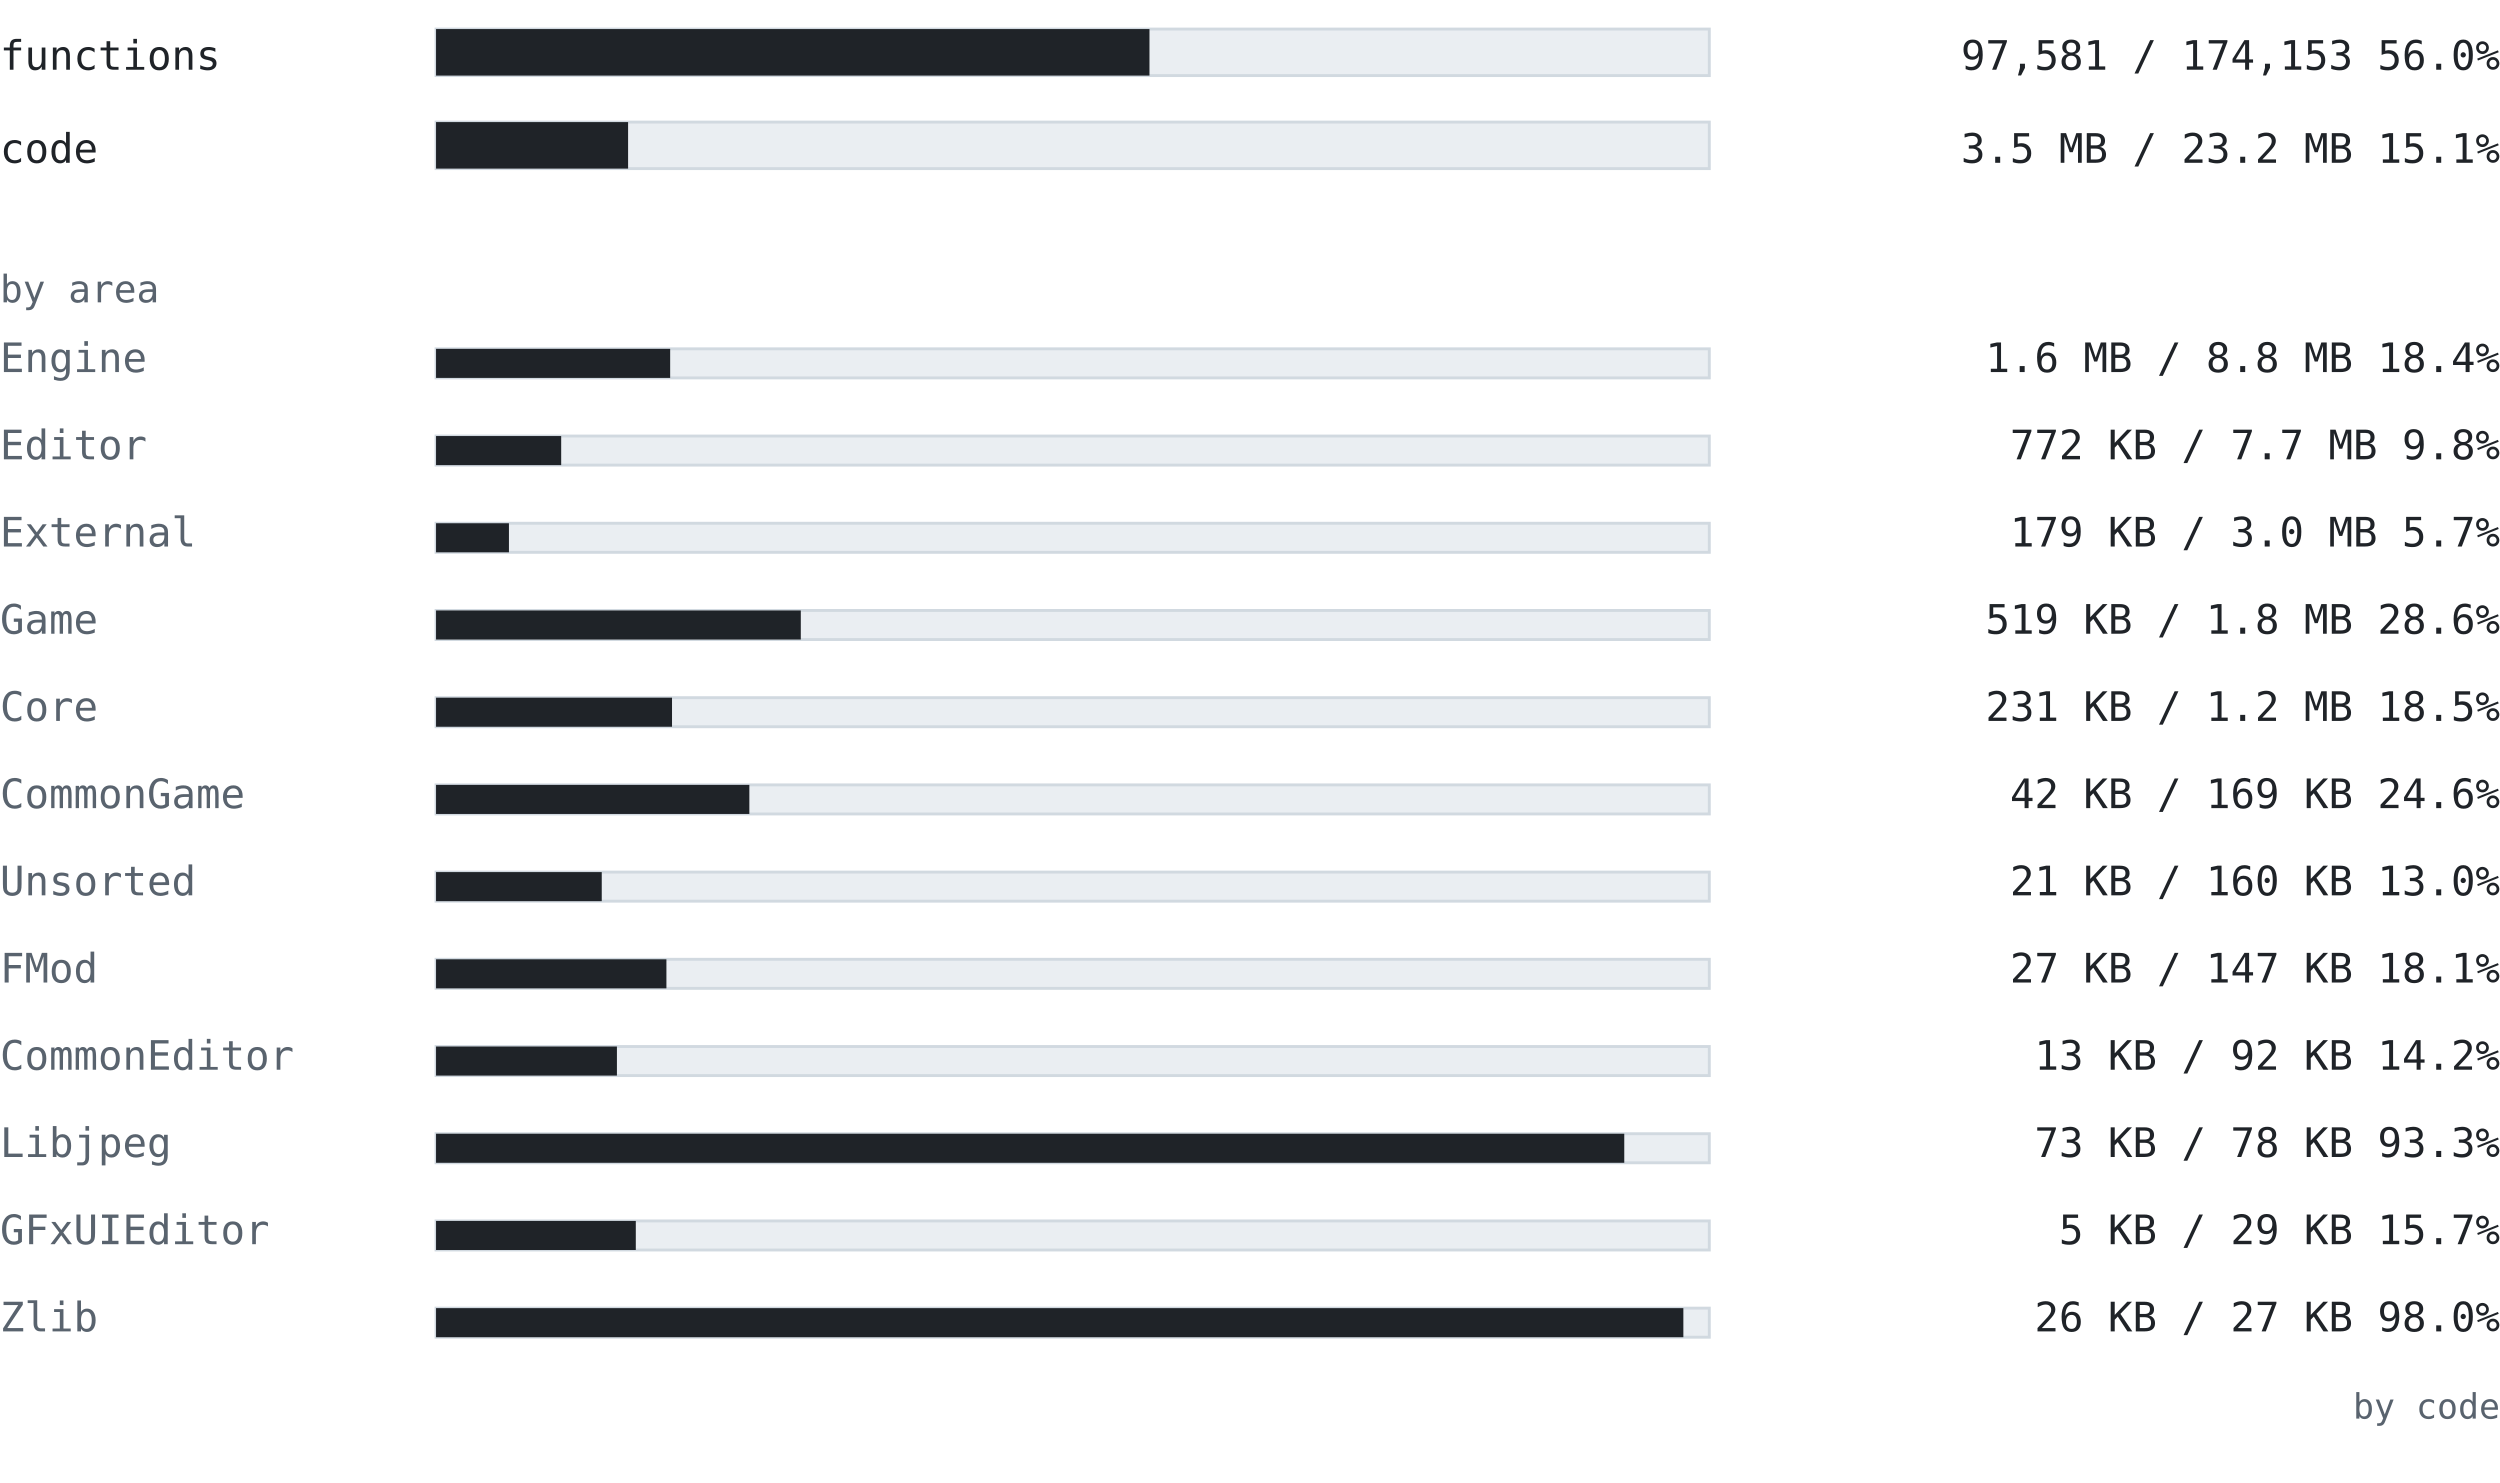
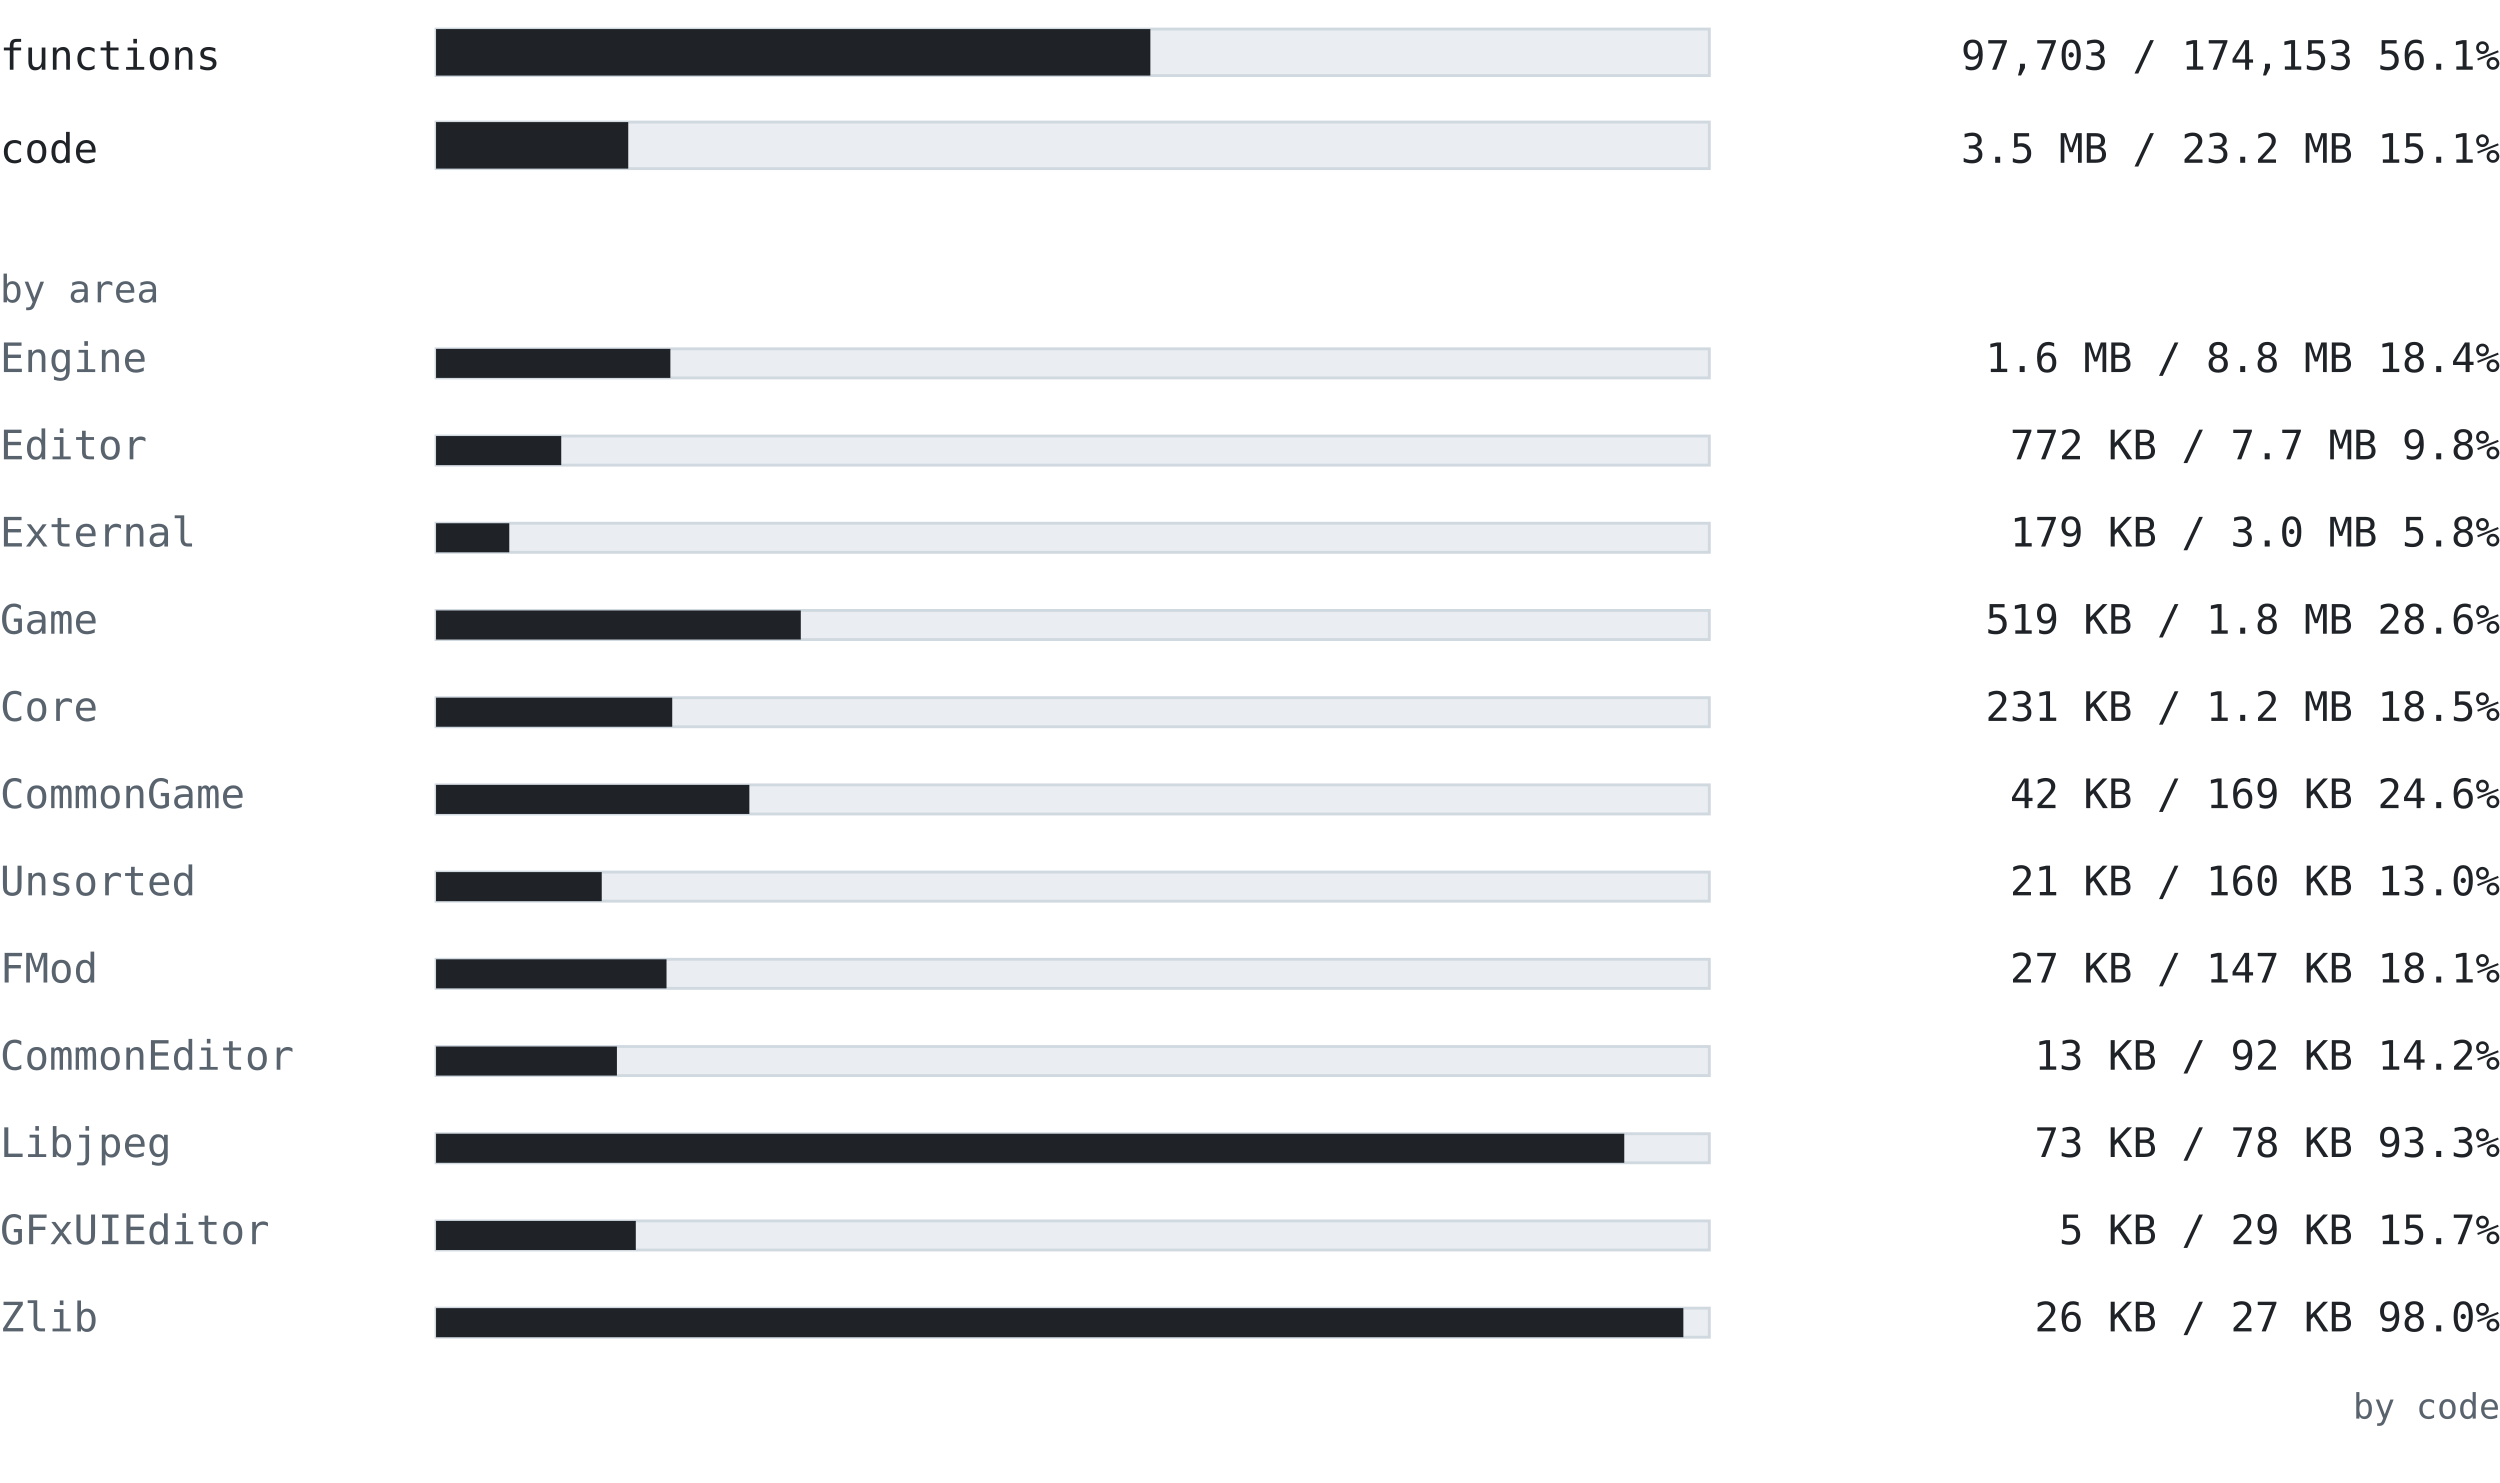
<svg xmlns="http://www.w3.org/2000/svg" width="860" height="510" viewBox="0 0 860 510" font-family="ui-monospace, SFMono-Regular, 'Cascadia Mono', Consolas, 'DejaVu Sans Mono', monospace">
  <text x="0" y="24" font-size="14" fill="#1f2328" text-anchor="start" font-weight="normal">functions</text>
  <rect x="150" y="10" width="438" height="16" fill="#eaeef2" stroke="#d1d9e0" />
-   <rect x="150" y="10" width="245.419" height="16" fill="#1f2328" />
-   <text x="860" y="24" font-size="14" fill="#1f2328" text-anchor="end" font-weight="normal">97,581 / 174,153  56.0%</text>
+   <rect x="150" y="10" width="245.726" height="16" fill="#1f2328" />
+   <text x="860" y="24" font-size="14" fill="#1f2328" text-anchor="end" font-weight="normal">97,703 / 174,153  56.1%</text>
  <text x="0" y="56" font-size="14" fill="#1f2328" text-anchor="start" font-weight="normal">code</text>
  <rect x="150" y="42" width="438" height="16" fill="#eaeef2" stroke="#d1d9e0" />
-   <rect x="150" y="42" width="66.064" height="16" fill="#1f2328" />
+   <rect x="150" y="42" width="66.118" height="16" fill="#1f2328" />
  <text x="860" y="56" font-size="14" fill="#1f2328" text-anchor="end" font-weight="normal">3.5 MB / 23.2 MB  15.1%</text>
  <text x="0" y="104" font-size="13" fill="#59636e" text-anchor="start" font-weight="normal">by area</text>
  <text x="0" y="128" font-size="14" fill="#59636e" text-anchor="start" font-weight="normal">Engine</text>
  <rect x="150" y="120" width="438" height="10" fill="#eaeef2" stroke="#d1d9e0" />
-   <rect x="150" y="120" width="80.537" height="10" fill="#1f2328" />
+   <rect x="150" y="120" width="80.61" height="10" fill="#1f2328" />
  <text x="860" y="128" font-size="14" fill="#1f2328" text-anchor="end" font-weight="normal">1.6 MB / 8.8 MB  18.4%</text>
  <text x="0" y="158" font-size="14" fill="#59636e" text-anchor="start" font-weight="normal">Editor</text>
  <rect x="150" y="150" width="438" height="10" fill="#eaeef2" stroke="#d1d9e0" />
-   <rect x="150" y="150" width="43.047" height="10" fill="#1f2328" />
+   <rect x="150" y="150" width="43.065" height="10" fill="#1f2328" />
  <text x="860" y="158" font-size="14" fill="#1f2328" text-anchor="end" font-weight="normal">772 KB / 7.7 MB  9.8%</text>
  <text x="0" y="188" font-size="14" fill="#59636e" text-anchor="start" font-weight="normal">External</text>
  <rect x="150" y="180" width="438" height="10" fill="#eaeef2" stroke="#d1d9e0" />
-   <rect x="150" y="180" width="25.076" height="10" fill="#1f2328" />
-   <text x="860" y="188" font-size="14" fill="#1f2328" text-anchor="end" font-weight="normal">179 KB / 3.0 MB  5.7%</text>
+   <rect x="150" y="180" width="25.191" height="10" fill="#1f2328" />
+   <text x="860" y="188" font-size="14" fill="#1f2328" text-anchor="end" font-weight="normal">179 KB / 3.0 MB  5.8%</text>
  <text x="0" y="218" font-size="14" fill="#59636e" text-anchor="start" font-weight="normal">Game</text>
  <rect x="150" y="210" width="438" height="10" fill="#eaeef2" stroke="#d1d9e0" />
  <rect x="150" y="210" width="125.475" height="10" fill="#1f2328" />
  <text x="860" y="218" font-size="14" fill="#1f2328" text-anchor="end" font-weight="normal">519 KB / 1.8 MB  28.6%</text>
  <text x="0" y="248" font-size="14" fill="#59636e" text-anchor="start" font-weight="normal">Core</text>
  <rect x="150" y="240" width="438" height="10" fill="#eaeef2" stroke="#d1d9e0" />
-   <rect x="150" y="240" width="81.175" height="10" fill="#1f2328" />
+   <rect x="150" y="240" width="81.247" height="10" fill="#1f2328" />
  <text x="860" y="248" font-size="14" fill="#1f2328" text-anchor="end" font-weight="normal">231 KB / 1.2 MB  18.5%</text>
  <text x="0" y="278" font-size="14" fill="#59636e" text-anchor="start" font-weight="normal">CommonGame</text>
  <rect x="150" y="270" width="438" height="10" fill="#eaeef2" stroke="#d1d9e0" />
  <rect x="150" y="270" width="107.777" height="10" fill="#1f2328" />
  <text x="860" y="278" font-size="14" fill="#1f2328" text-anchor="end" font-weight="normal">42 KB / 169 KB  24.6%</text>
  <text x="0" y="308" font-size="14" fill="#59636e" text-anchor="start" font-weight="normal">Unsorted</text>
  <rect x="150" y="300" width="438" height="10" fill="#eaeef2" stroke="#d1d9e0" />
  <rect x="150" y="300" width="57.001" height="10" fill="#1f2328" />
  <text x="860" y="308" font-size="14" fill="#1f2328" text-anchor="end" font-weight="normal">21 KB / 160 KB  13.0%</text>
  <text x="0" y="338" font-size="14" fill="#59636e" text-anchor="start" font-weight="normal">FMod</text>
  <rect x="150" y="330" width="438" height="10" fill="#eaeef2" stroke="#d1d9e0" />
-   <rect x="150" y="330" width="79.248" height="10" fill="#1f2328" />
+   <rect x="150" y="330" width="79.286" height="10" fill="#1f2328" />
  <text x="860" y="338" font-size="14" fill="#1f2328" text-anchor="end" font-weight="normal">27 KB / 147 KB  18.1%</text>
  <text x="0" y="368" font-size="14" fill="#59636e" text-anchor="start" font-weight="normal">CommonEditor</text>
  <rect x="150" y="360" width="438" height="10" fill="#eaeef2" stroke="#d1d9e0" />
  <rect x="150" y="360" width="62.221" height="10" fill="#1f2328" />
  <text x="860" y="368" font-size="14" fill="#1f2328" text-anchor="end" font-weight="normal">13 KB / 92 KB  14.2%</text>
  <text x="0" y="398" font-size="14" fill="#59636e" text-anchor="start" font-weight="normal">Libjpeg</text>
  <rect x="150" y="390" width="438" height="10" fill="#eaeef2" stroke="#d1d9e0" />
  <rect x="150" y="390" width="408.747" height="10" fill="#1f2328" />
  <text x="860" y="398" font-size="14" fill="#1f2328" text-anchor="end" font-weight="normal">73 KB / 78 KB  93.3%</text>
  <text x="0" y="428" font-size="14" fill="#59636e" text-anchor="start" font-weight="normal">GFxUIEditor</text>
  <rect x="150" y="420" width="438" height="10" fill="#eaeef2" stroke="#d1d9e0" />
  <rect x="150" y="420" width="68.715" height="10" fill="#1f2328" />
  <text x="860" y="428" font-size="14" fill="#1f2328" text-anchor="end" font-weight="normal">5 KB / 29 KB  15.7%</text>
  <text x="0" y="458" font-size="14" fill="#59636e" text-anchor="start" font-weight="normal">Zlib</text>
  <rect x="150" y="450" width="438" height="10" fill="#eaeef2" stroke="#d1d9e0" />
  <rect x="150" y="450" width="429.075" height="10" fill="#1f2328" />
  <text x="860" y="458" font-size="14" fill="#1f2328" text-anchor="end" font-weight="normal">26 KB / 27 KB  98.0%</text>
  <text x="860" y="488" font-size="12" fill="#59636e" text-anchor="end" font-weight="normal">by code</text>
</svg>
